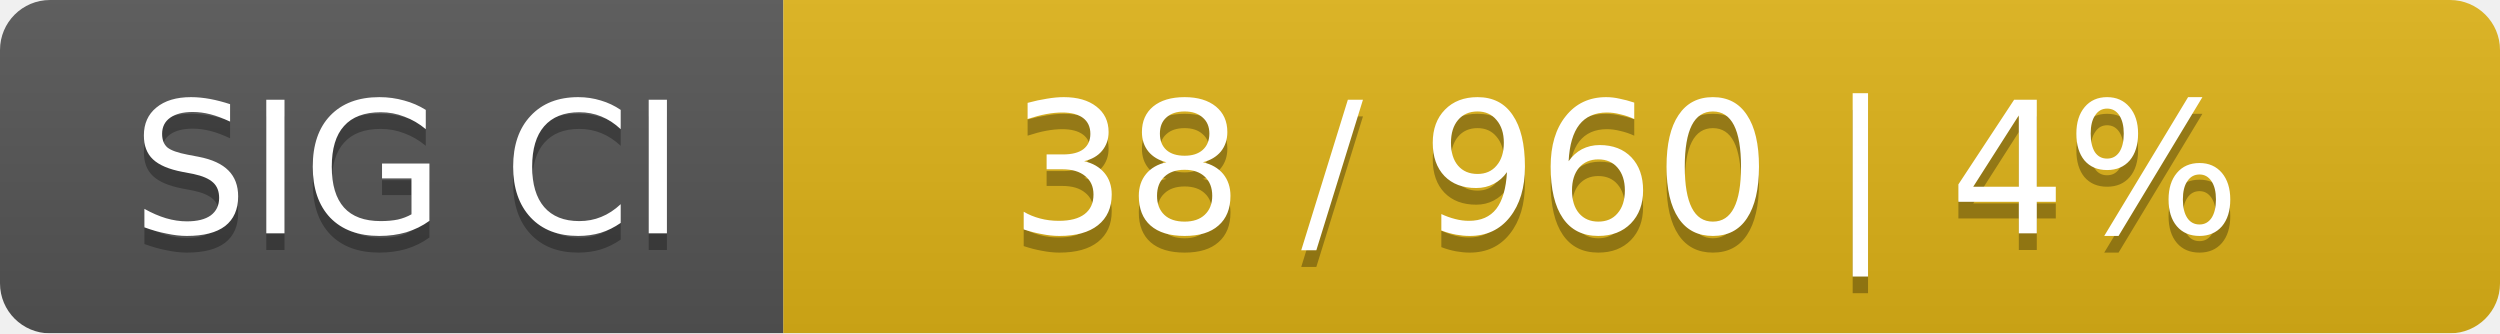
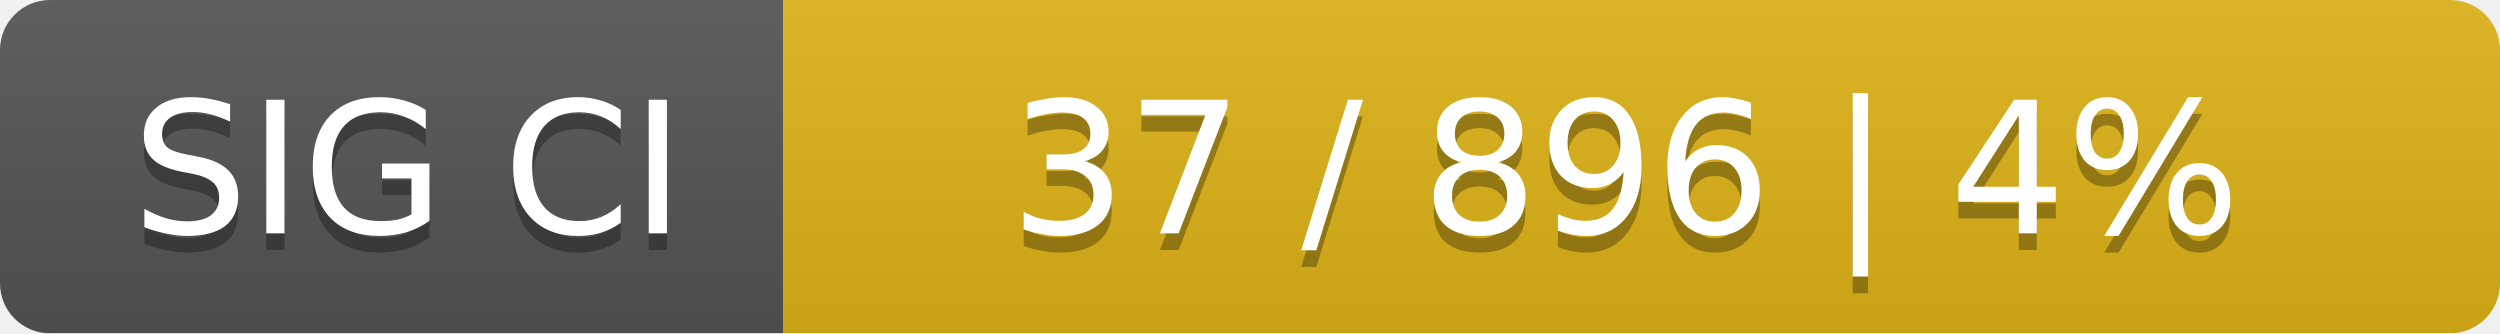
<svg xmlns="http://www.w3.org/2000/svg" width="150" height="20">
  <linearGradient id="smooth" x2="0" y2="100%">
    <stop offset="0" stop-color="#bbb" stop-opacity=".1" />
    <stop offset="1" stop-opacity=".1" />
  </linearGradient>
  <mask id="round">
    <rect width="150" height="20" rx="3" fill="#fff" />
  </mask>
  <g mask="url(#round)">
    <rect width="47" height="20" fill="#555" />
    <rect x="47" width="103" height="20" fill="#dfb317" />
    <rect width="150" height="20" fill="url(#smooth)" />
  </g>
  <g fill="#fff" text-anchor="middle" font-family="DejaVu Sans,Verdana,Geneva,sans-serif" font-size="11">
    <text x="24.5" y="15" fill="#010101" fill-opacity=".3">SIG CI</text>
    <text x="24.5" y="14">SIG CI</text>
-     <text x="97.5" y="15" fill="#010101" fill-opacity=".3">38 / 960    |    4%</text>
-     <text x="97.5" y="14">38 / 960    |    4%</text>
+     <text x="97.5" y="15" fill="#010101" fill-opacity=".3">37 / 896    |    4%</text>
+     <text x="97.5" y="14">37 / 896    |    4%</text>
  </g>
</svg>
